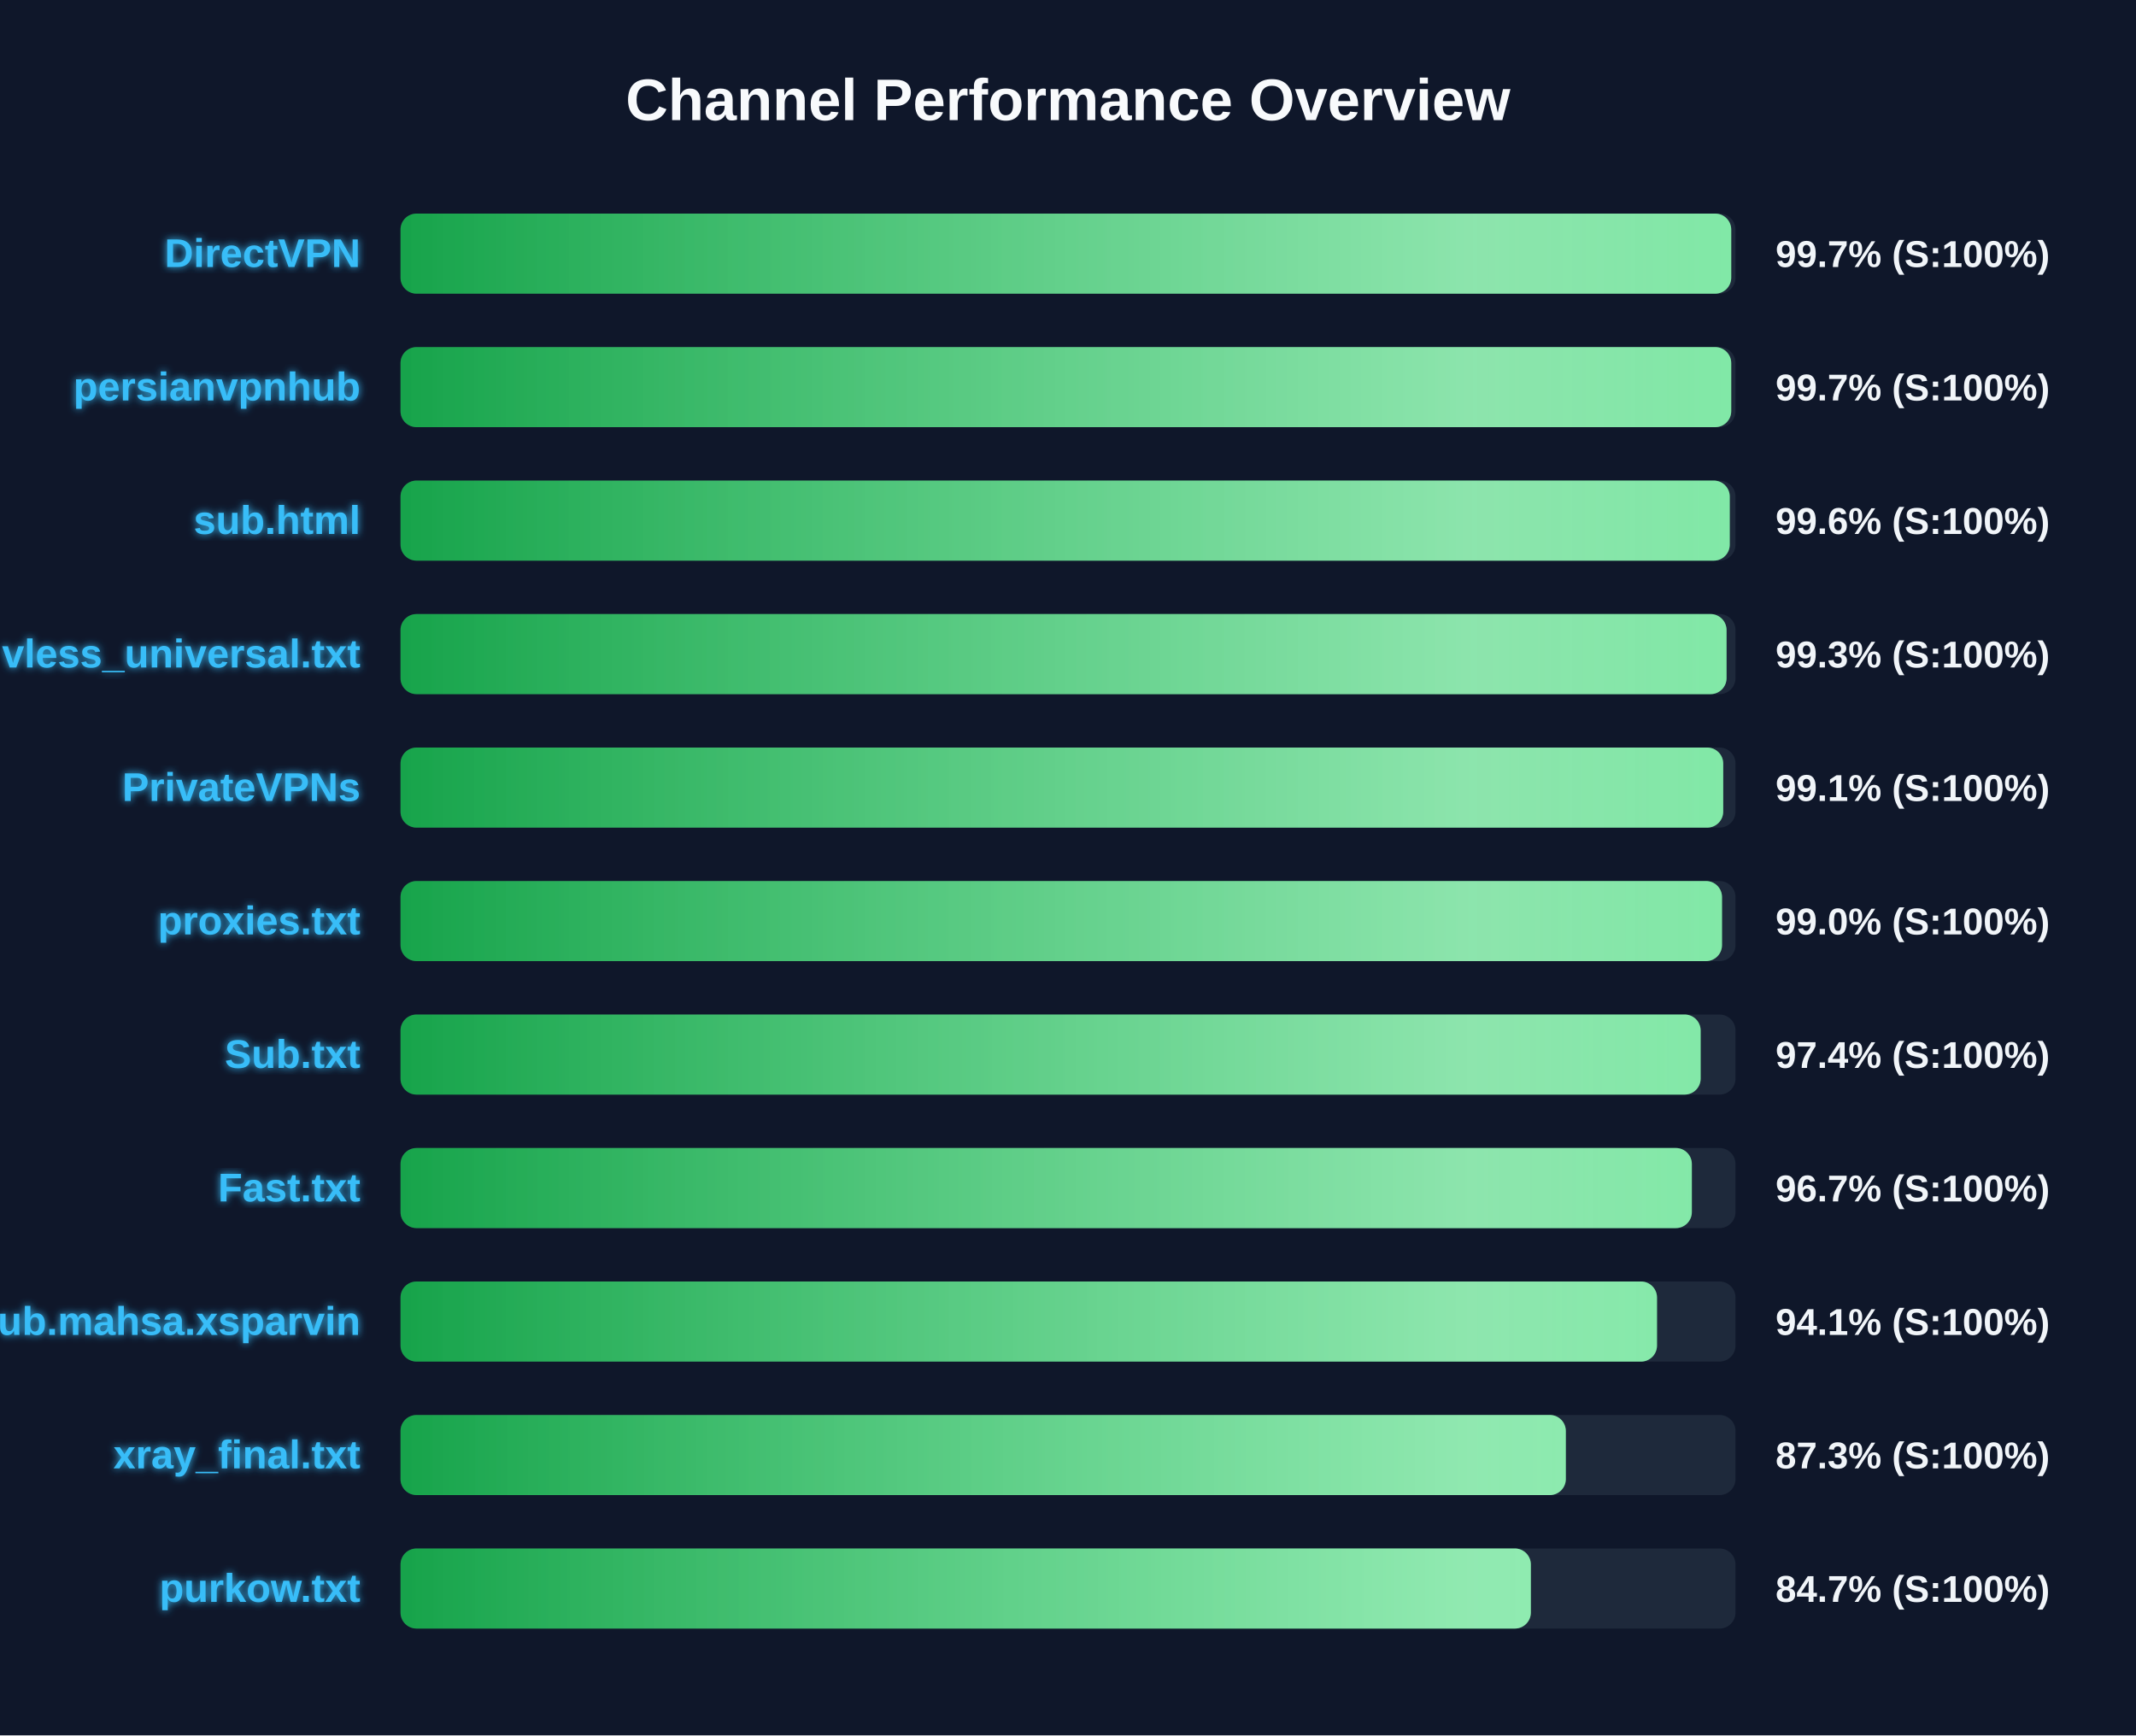
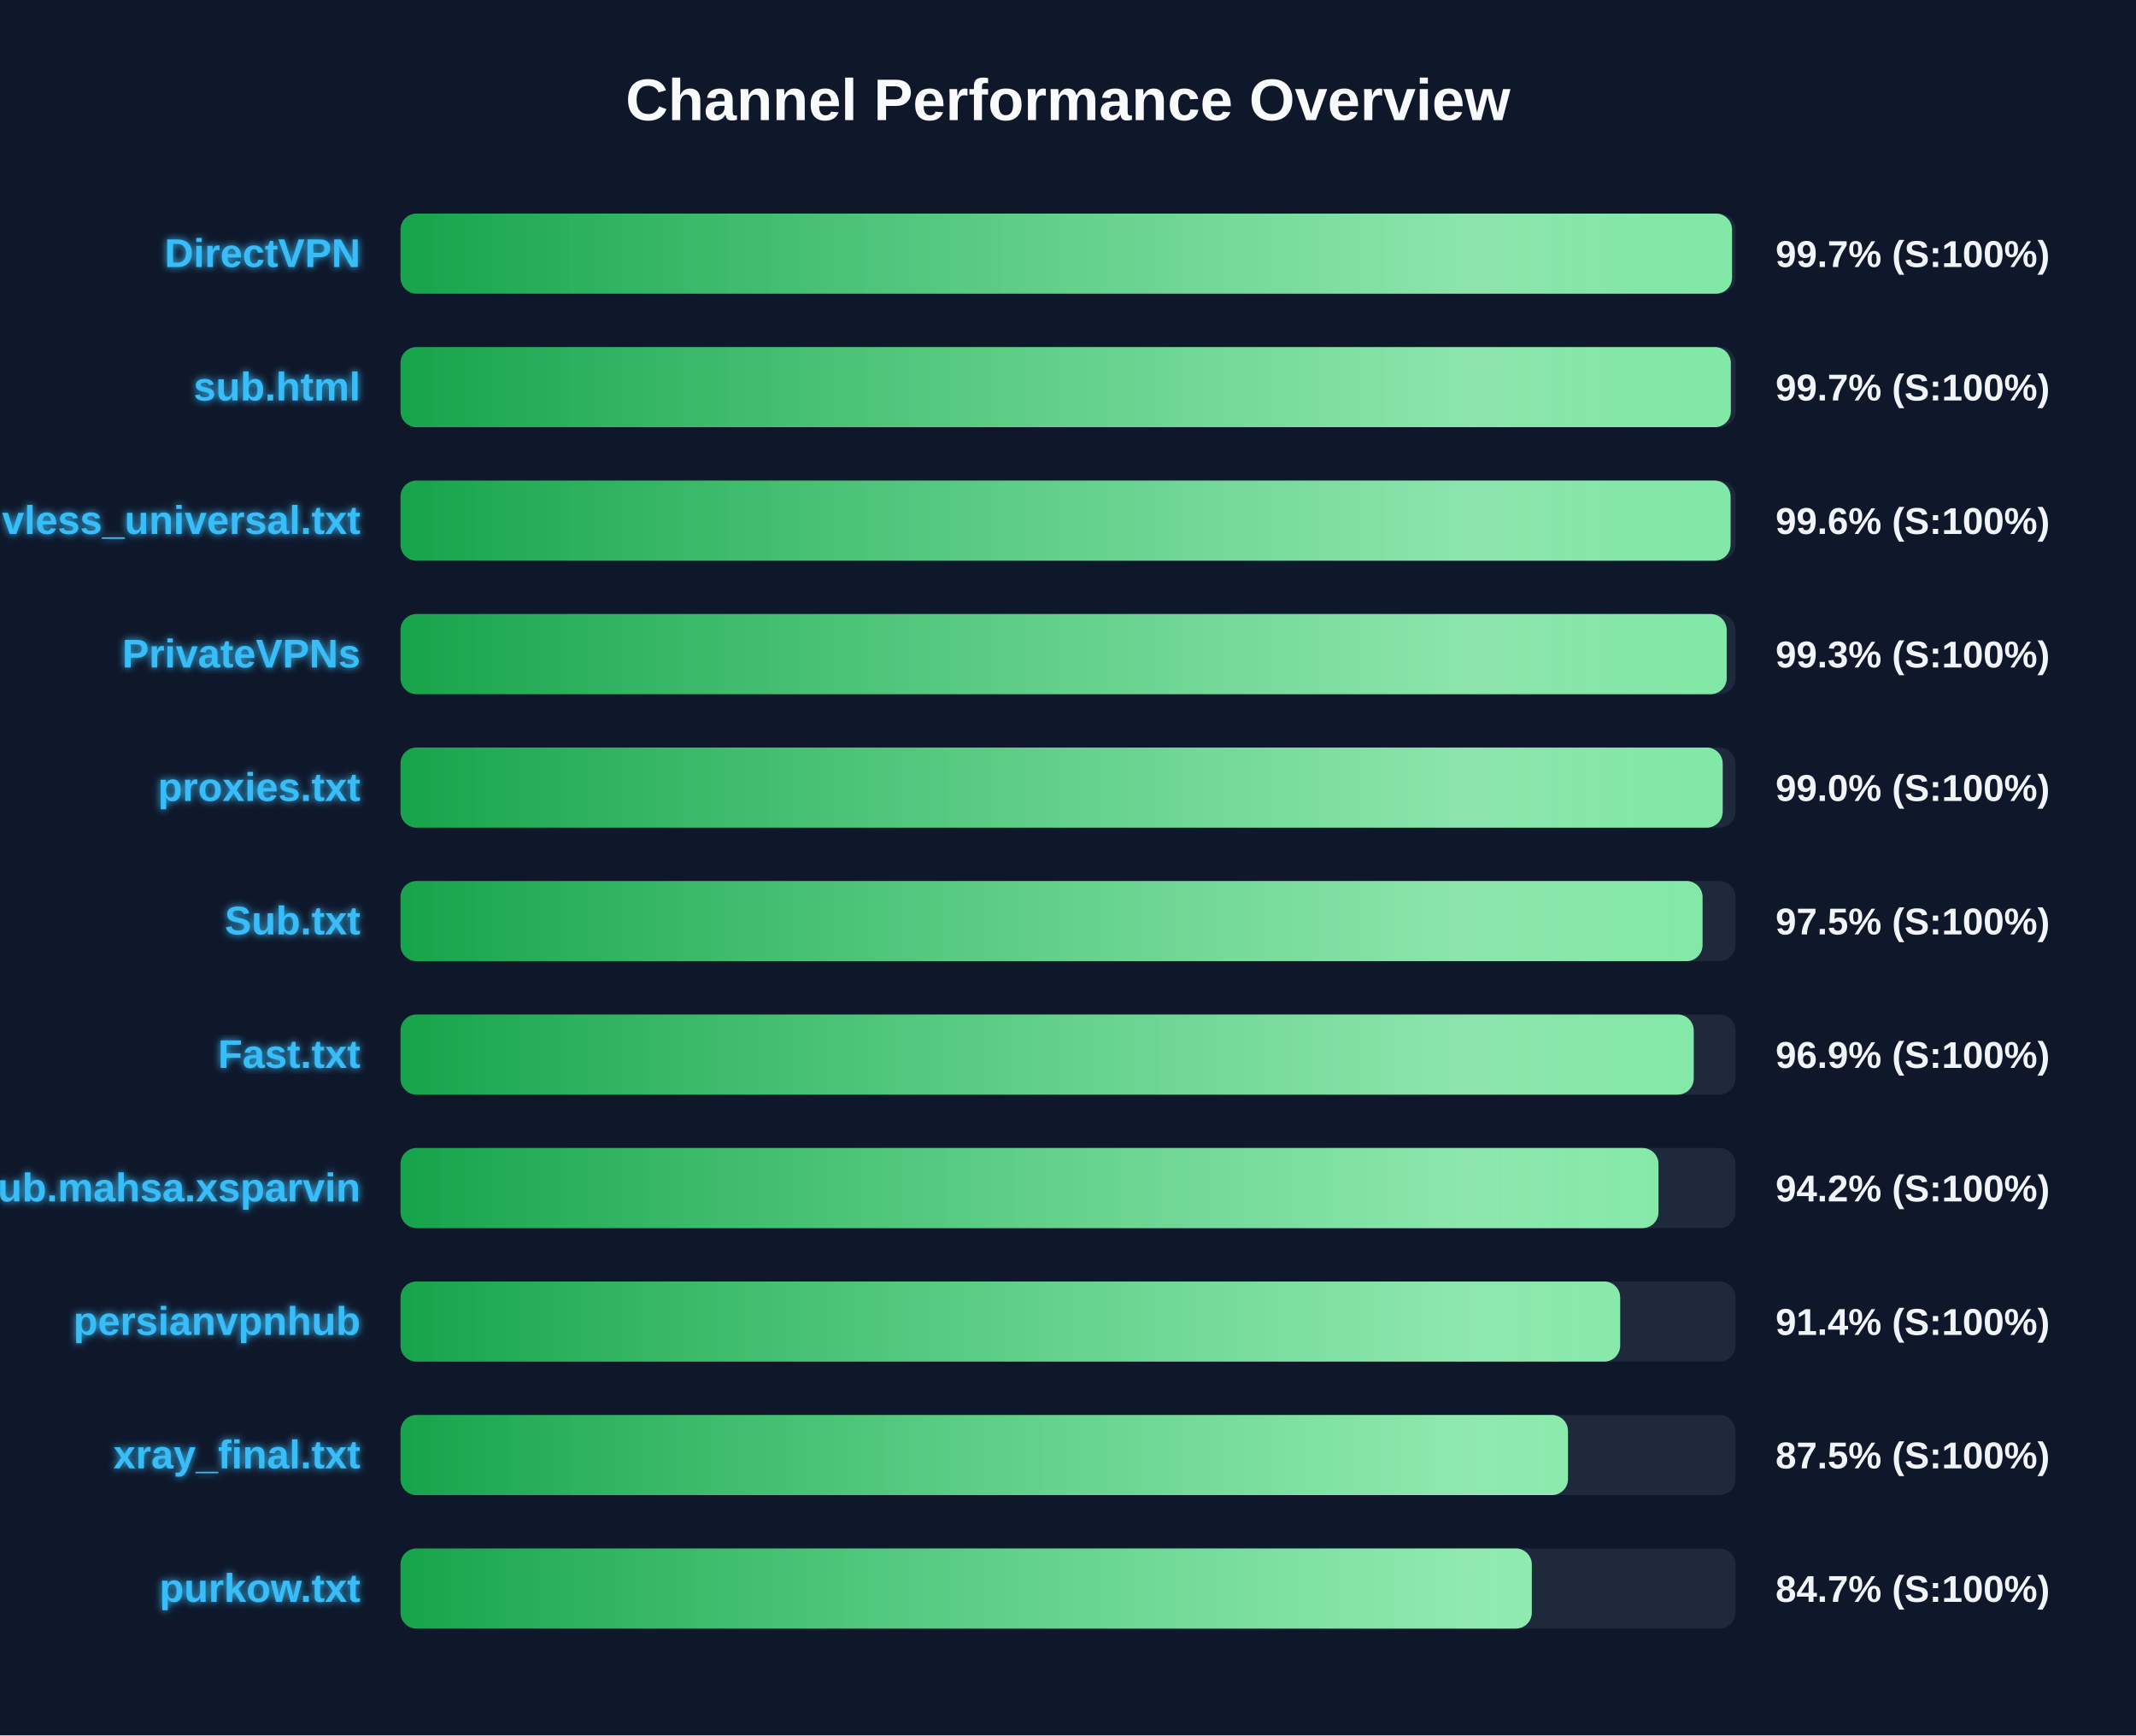
<svg xmlns="http://www.w3.org/2000/svg" width="800" height="650" version="1.1">
  <defs>
    <linearGradient id="grad-green" x1="0%" y1="0%" x2="100%" y2="0%">
      <stop offset="0%" stop-color="#16a34a" />
      <stop offset="100%" stop-color="#4ade80" />
    </linearGradient>
    <linearGradient id="grad-yellow" x1="0%" y1="0%" x2="100%" y2="0%">
      <stop offset="0%" stop-color="#ca8a04" />
      <stop offset="100%" stop-color="#fde047" />
    </linearGradient>
    <linearGradient id="grad-red" x1="0%" y1="0%" x2="100%" y2="0%">
      <stop offset="0%" stop-color="#dc2626" />
      <stop offset="100%" stop-color="#f87171" />
    </linearGradient>
    <linearGradient id="shimmer" x1="0%" y1="0%" x2="100%" y2="0%">
      <stop offset="0%" stop-color="rgba(255,255,255,0)" />
      <stop offset="50%" stop-color="rgba(255,255,255,0.4)" />
      <stop offset="100%" stop-color="rgba(255,255,255,0)" />
    </linearGradient>
    <filter id="glow" x="-20%" y="-20%" width="140%" height="140%">
      <feGaussianBlur stdDeviation="1.5" result="blur" />
      <feComposite in="SourceGraphic" in2="blur" operator="over" />
    </filter>
  </defs>
  <style>
        .bg-rect { fill: #0f172a; }
        .title { font: bold 22px 'Segoe UI', Arial, sans-serif; fill: #f8fafc; }
        .row { font: bold 15px 'Segoe UI', Arial, sans-serif; fill: #38bdf8; filter: url(#glow); }
        .score { font: bold 14px 'Segoe UI', Arial, sans-serif; fill: #f1f5f9; }
        @keyframes shimmer-anim {
            0% { transform: translateX(-100%); }
            100% { transform: translateX(200%); }
        }
        .shimmer-rect {
            animation: shimmer-anim 2.5s infinite linear;
        }
    </style>
  <rect width="100%" height="100%" class="bg-rect" />
  <text x="400" y="45" text-anchor="middle" class="title">Channel Performance Overview</text>
  <rect x="150" y="80" width="500" height="30" fill="#1e293b" rx="6" />
  <clipPath id="clip-0">
-     <rect x="150" y="80" width="498.4" height="30" rx="6" />
+     <rect x="150" y="80" width="498.7" height="30" rx="6" />
  </clipPath>
-   <rect x="150" y="80" width="498.4" height="30" fill="url(#grad-green)" rx="6" />
+   <rect x="150" y="80" width="498.7" height="30" fill="url(#grad-green)" rx="6" />
  <g clip-path="url(#clip-0)">
    <rect x="150" y="80" width="100%" height="30" fill="url(#shimmer)" class="shimmer-rect" />
  </g>
  <text x="135" y="100" text-anchor="end" class="row">DirectVPN</text>
  <text x="665" y="100" text-anchor="start" class="score">99.7% (S:100%)</text>
  <rect x="150" y="130" width="500" height="30" fill="#1e293b" rx="6" />
  <clipPath id="clip-1">
-     <rect x="150" y="130" width="498.4" height="30" rx="6" />
+     <rect x="150" y="130" width="498.25" height="30" rx="6" />
  </clipPath>
-   <rect x="150" y="130" width="498.4" height="30" fill="url(#grad-green)" rx="6" />
+   <rect x="150" y="130" width="498.25" height="30" fill="url(#grad-green)" rx="6" />
  <g clip-path="url(#clip-1)">
    <rect x="150" y="130" width="100%" height="30" fill="url(#shimmer)" class="shimmer-rect" />
  </g>
-   <text x="135" y="150" text-anchor="end" class="row">persianvpnhub</text>
+   <text x="135" y="150" text-anchor="end" class="row">sub.html</text>
  <text x="665" y="150" text-anchor="start" class="score">99.7% (S:100%)</text>
  <rect x="150" y="180" width="500" height="30" fill="#1e293b" rx="6" />
  <clipPath id="clip-2">
-     <rect x="150" y="180" width="497.85" height="30" rx="6" />
+     <rect x="150" y="180" width="498.15" height="30" rx="6" />
  </clipPath>
-   <rect x="150" y="180" width="497.85" height="30" fill="url(#grad-green)" rx="6" />
+   <rect x="150" y="180" width="498.15" height="30" fill="url(#grad-green)" rx="6" />
  <g clip-path="url(#clip-2)">
    <rect x="150" y="180" width="100%" height="30" fill="url(#shimmer)" class="shimmer-rect" />
  </g>
-   <text x="135" y="200" text-anchor="end" class="row">sub.html</text>
+   <text x="135" y="200" text-anchor="end" class="row">vless_universal.txt</text>
  <text x="665" y="200" text-anchor="start" class="score">99.6% (S:100%)</text>
  <rect x="150" y="230" width="500" height="30" fill="#1e293b" rx="6" />
  <clipPath id="clip-3">
-     <rect x="150" y="230" width="496.65" height="30" rx="6" />
+     <rect x="150" y="230" width="496.7" height="30" rx="6" />
  </clipPath>
-   <rect x="150" y="230" width="496.65" height="30" fill="url(#grad-green)" rx="6" />
+   <rect x="150" y="230" width="496.7" height="30" fill="url(#grad-green)" rx="6" />
  <g clip-path="url(#clip-3)">
    <rect x="150" y="230" width="100%" height="30" fill="url(#shimmer)" class="shimmer-rect" />
  </g>
-   <text x="135" y="250" text-anchor="end" class="row">vless_universal.txt</text>
+   <text x="135" y="250" text-anchor="end" class="row">PrivateVPNs</text>
  <text x="665" y="250" text-anchor="start" class="score">99.3% (S:100%)</text>
  <rect x="150" y="280" width="500" height="30" fill="#1e293b" rx="6" />
  <clipPath id="clip-4">
-     <rect x="150" y="280" width="495.4" height="30" rx="6" />
+     <rect x="150" y="280" width="495.2" height="30" rx="6" />
  </clipPath>
-   <rect x="150" y="280" width="495.4" height="30" fill="url(#grad-green)" rx="6" />
+   <rect x="150" y="280" width="495.2" height="30" fill="url(#grad-green)" rx="6" />
  <g clip-path="url(#clip-4)">
    <rect x="150" y="280" width="100%" height="30" fill="url(#shimmer)" class="shimmer-rect" />
  </g>
-   <text x="135" y="300" text-anchor="end" class="row">PrivateVPNs</text>
-   <text x="665" y="300" text-anchor="start" class="score">99.1% (S:100%)</text>
+   <text x="135" y="300" text-anchor="end" class="row">proxies.txt</text>
+   <text x="665" y="300" text-anchor="start" class="score">99.0% (S:100%)</text>
  <rect x="150" y="330" width="500" height="30" fill="#1e293b" rx="6" />
  <clipPath id="clip-5">
-     <rect x="150" y="330" width="494.95" height="30" rx="6" />
+     <rect x="150" y="330" width="487.65" height="30" rx="6" />
  </clipPath>
-   <rect x="150" y="330" width="494.95" height="30" fill="url(#grad-green)" rx="6" />
+   <rect x="150" y="330" width="487.65" height="30" fill="url(#grad-green)" rx="6" />
  <g clip-path="url(#clip-5)">
    <rect x="150" y="330" width="100%" height="30" fill="url(#shimmer)" class="shimmer-rect" />
  </g>
-   <text x="135" y="350" text-anchor="end" class="row">proxies.txt</text>
-   <text x="665" y="350" text-anchor="start" class="score">99.0% (S:100%)</text>
+   <text x="135" y="350" text-anchor="end" class="row">Sub.txt</text>
+   <text x="665" y="350" text-anchor="start" class="score">97.5% (S:100%)</text>
  <rect x="150" y="380" width="500" height="30" fill="#1e293b" rx="6" />
  <clipPath id="clip-6">
-     <rect x="150" y="380" width="486.95" height="30" rx="6" />
+     <rect x="150" y="380" width="484.35" height="30" rx="6" />
  </clipPath>
-   <rect x="150" y="380" width="486.95" height="30" fill="url(#grad-green)" rx="6" />
+   <rect x="150" y="380" width="484.35" height="30" fill="url(#grad-green)" rx="6" />
  <g clip-path="url(#clip-6)">
    <rect x="150" y="380" width="100%" height="30" fill="url(#shimmer)" class="shimmer-rect" />
  </g>
-   <text x="135" y="400" text-anchor="end" class="row">Sub.txt</text>
-   <text x="665" y="400" text-anchor="start" class="score">97.4% (S:100%)</text>
+   <text x="135" y="400" text-anchor="end" class="row">Fast.txt</text>
+   <text x="665" y="400" text-anchor="start" class="score">96.9% (S:100%)</text>
  <rect x="150" y="430" width="500" height="30" fill="#1e293b" rx="6" />
  <clipPath id="clip-7">
-     <rect x="150" y="430" width="483.65" height="30" rx="6" />
+     <rect x="150" y="430" width="471.15" height="30" rx="6" />
  </clipPath>
-   <rect x="150" y="430" width="483.65" height="30" fill="url(#grad-green)" rx="6" />
+   <rect x="150" y="430" width="471.15" height="30" fill="url(#grad-green)" rx="6" />
  <g clip-path="url(#clip-7)">
    <rect x="150" y="430" width="100%" height="30" fill="url(#shimmer)" class="shimmer-rect" />
  </g>
-   <text x="135" y="450" text-anchor="end" class="row">Fast.txt</text>
-   <text x="665" y="450" text-anchor="start" class="score">96.7% (S:100%)</text>
+   <text x="135" y="450" text-anchor="end" class="row">Sub.mahsa.xsparvin</text>
+   <text x="665" y="450" text-anchor="start" class="score">94.2% (S:100%)</text>
  <rect x="150" y="480" width="500" height="30" fill="#1e293b" rx="6" />
  <clipPath id="clip-8">
-     <rect x="150" y="480" width="470.6" height="30" rx="6" />
+     <rect x="150" y="480" width="456.8" height="30" rx="6" />
  </clipPath>
-   <rect x="150" y="480" width="470.6" height="30" fill="url(#grad-green)" rx="6" />
+   <rect x="150" y="480" width="456.8" height="30" fill="url(#grad-green)" rx="6" />
  <g clip-path="url(#clip-8)">
    <rect x="150" y="480" width="100%" height="30" fill="url(#shimmer)" class="shimmer-rect" />
  </g>
-   <text x="135" y="500" text-anchor="end" class="row">Sub.mahsa.xsparvin</text>
-   <text x="665" y="500" text-anchor="start" class="score">94.1% (S:100%)</text>
+   <text x="135" y="500" text-anchor="end" class="row">persianvpnhub</text>
+   <text x="665" y="500" text-anchor="start" class="score">91.4% (S:100%)</text>
  <rect x="150" y="530" width="500" height="30" fill="#1e293b" rx="6" />
  <clipPath id="clip-9">
-     <rect x="150" y="530" width="436.45" height="30" rx="6" />
+     <rect x="150" y="530" width="437.25" height="30" rx="6" />
  </clipPath>
-   <rect x="150" y="530" width="436.45" height="30" fill="url(#grad-green)" rx="6" />
+   <rect x="150" y="530" width="437.25" height="30" fill="url(#grad-green)" rx="6" />
  <g clip-path="url(#clip-9)">
    <rect x="150" y="530" width="100%" height="30" fill="url(#shimmer)" class="shimmer-rect" />
  </g>
  <text x="135" y="550" text-anchor="end" class="row">xray_final.txt</text>
-   <text x="665" y="550" text-anchor="start" class="score">87.3% (S:100%)</text>
+   <text x="665" y="550" text-anchor="start" class="score">87.5% (S:100%)</text>
  <rect x="150" y="580" width="500" height="30" fill="#1e293b" rx="6" />
  <clipPath id="clip-10">
-     <rect x="150" y="580" width="423.35" height="30" rx="6" />
+     <rect x="150" y="580" width="423.7" height="30" rx="6" />
  </clipPath>
-   <rect x="150" y="580" width="423.35" height="30" fill="url(#grad-green)" rx="6" />
+   <rect x="150" y="580" width="423.7" height="30" fill="url(#grad-green)" rx="6" />
  <g clip-path="url(#clip-10)">
    <rect x="150" y="580" width="100%" height="30" fill="url(#shimmer)" class="shimmer-rect" />
  </g>
  <text x="135" y="600" text-anchor="end" class="row">purkow.txt</text>
  <text x="665" y="600" text-anchor="start" class="score">84.7% (S:100%)</text>
</svg>
